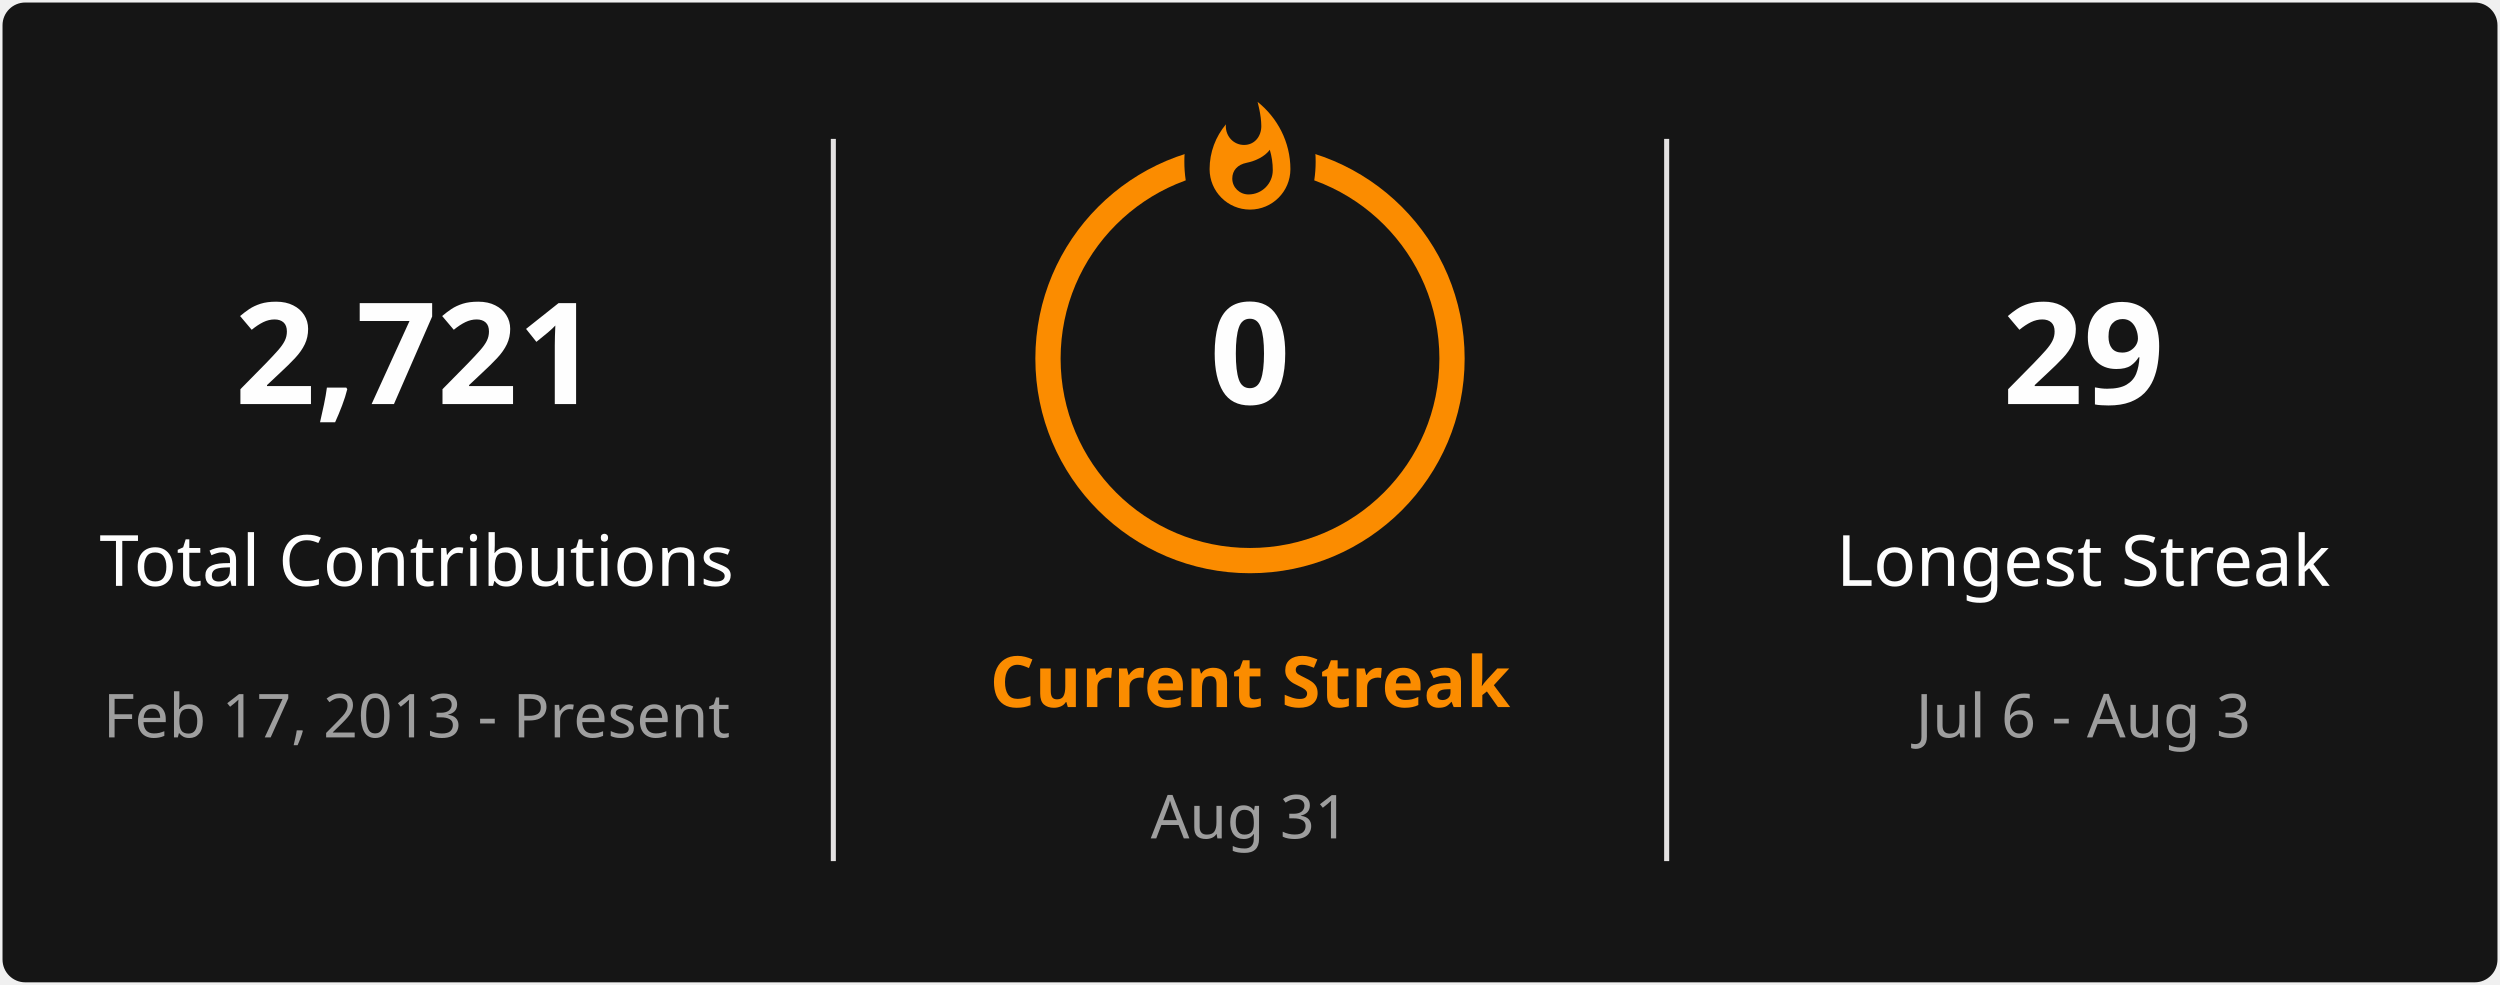
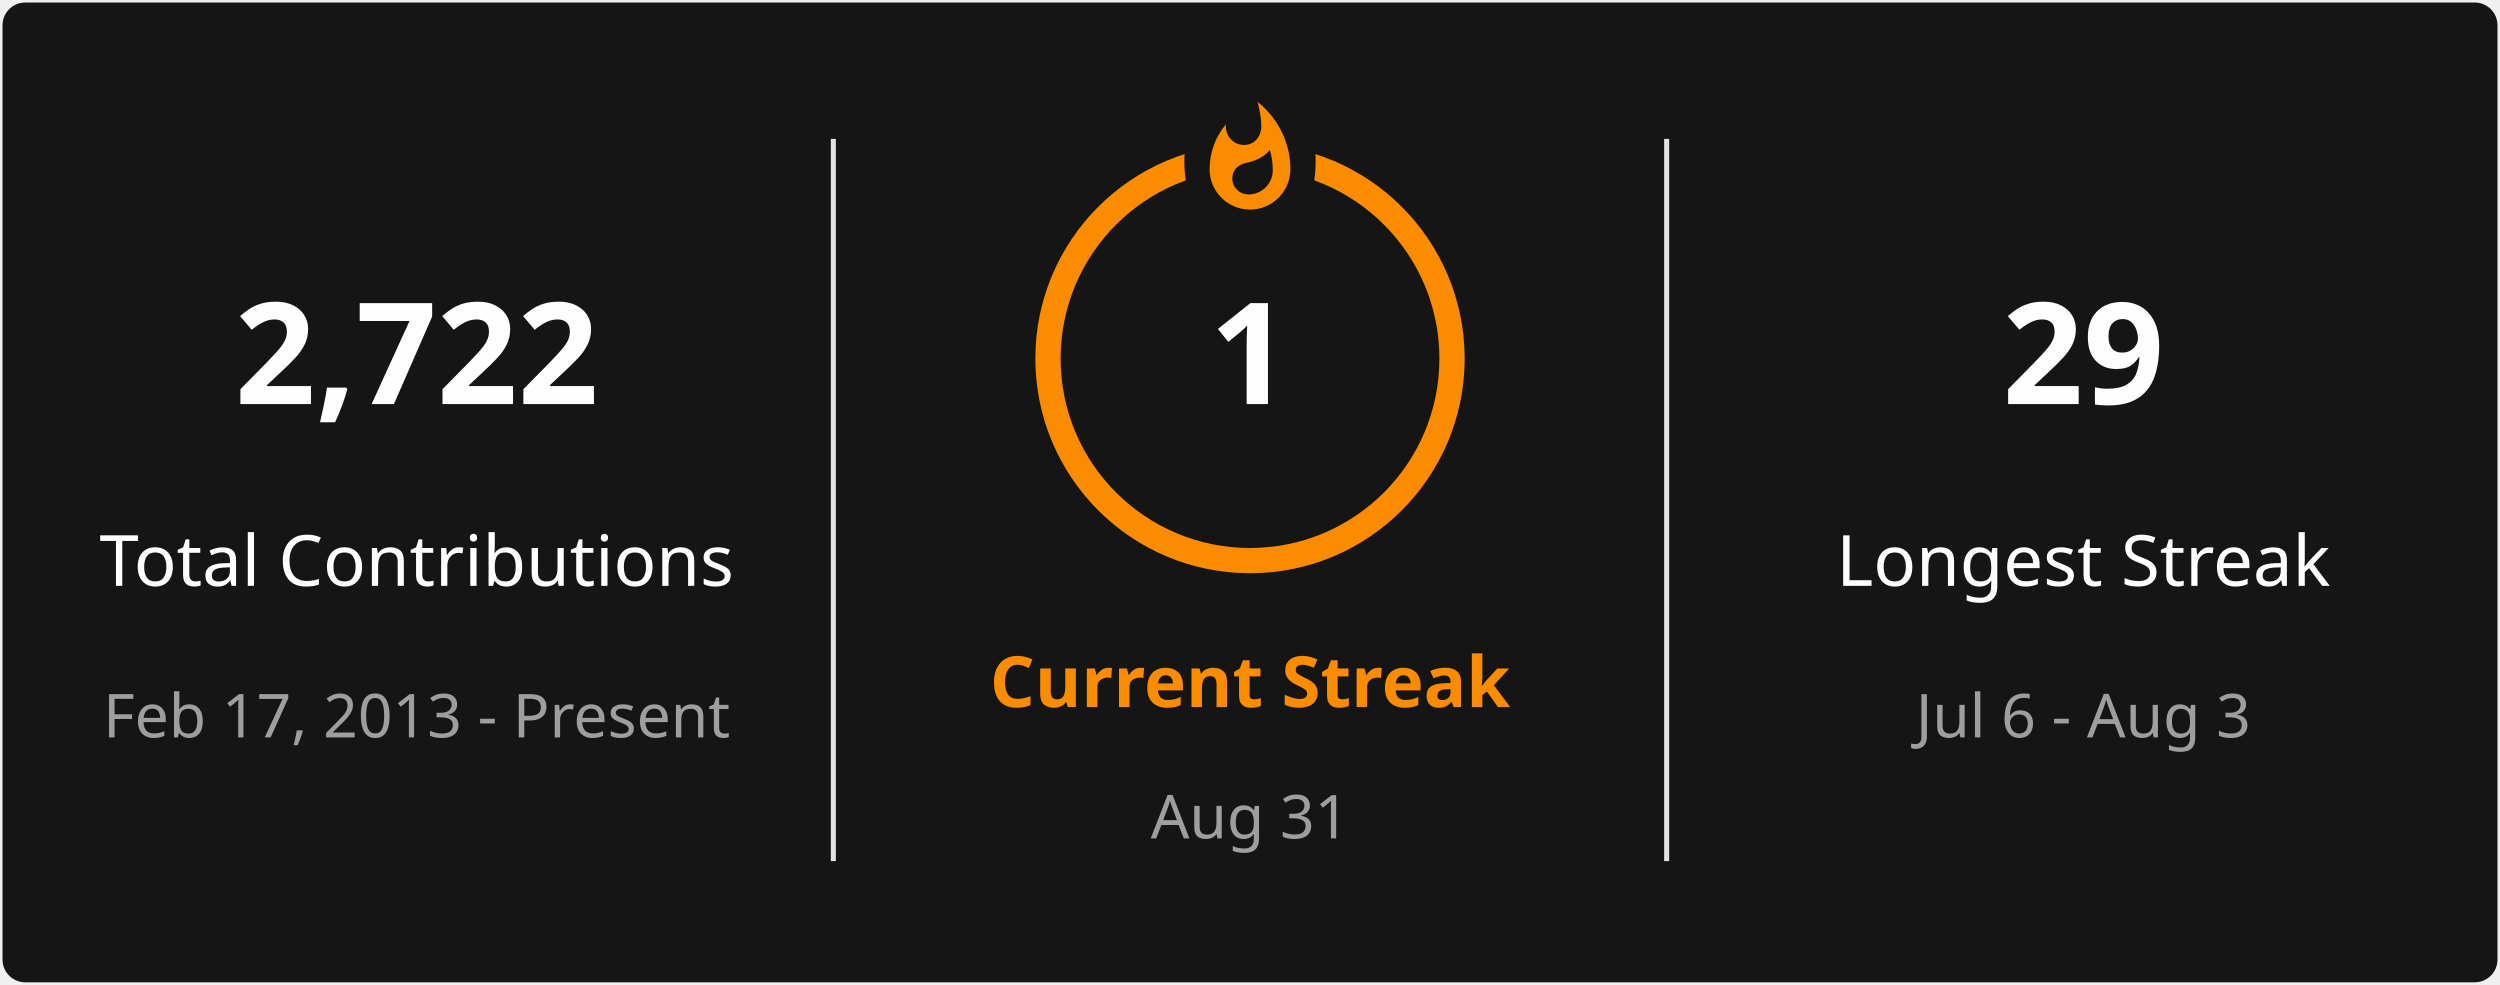
<svg xmlns="http://www.w3.org/2000/svg" style="isolation: isolate" viewBox="0 0 495 195" width="495px" height="195px" direction="ltr">
  <defs>
    <clipPath id="outer_rectangle">
      <rect width="495" height="195" rx="4.5" />
    </clipPath>
    <mask id="mask_out_ring_behind_fire">
      <rect width="495" height="195" fill="white" />
      <ellipse id="mask-ellipse" cx="247.5" cy="32" rx="13" ry="18" fill="black" />
    </mask>
  </defs>
  <g clip-path="url(#outer_rectangle)">
    <g style="isolation: isolate">
      <rect stroke="#000000" stroke-opacity="0" fill="#151515" rx="4.5" x="0.5" y="0.5" width="494" height="194" />
    </g>
    <g style="isolation: isolate">
      <line x1="165" y1="28" x2="165" y2="170" vector-effect="non-scaling-stroke" stroke-width="1" stroke="#E4E2E2" stroke-linejoin="miter" stroke-linecap="square" stroke-miterlimit="3" />
      <line x1="330" y1="28" x2="330" y2="170" vector-effect="non-scaling-stroke" stroke-width="1" stroke="#E4E2E2" stroke-linejoin="miter" stroke-linecap="square" stroke-miterlimit="3" />
    </g>
    <g style="isolation: isolate">
      <g transform="translate(82.5, 48)">
        <text x="0" y="32" stroke-width="0" text-anchor="middle" fill="#FEFEFE" stroke="none" font-family="&quot;Segoe UI&quot;, Ubuntu, sans-serif" font-weight="700" font-size="28px" font-style="normal" style="opacity: 1; opacity: 1;">
-                         2,721
+                         2,722
                    </text>
      </g>
      <g transform="translate(82.5, 84)">
        <text x="0" y="32" stroke-width="0" text-anchor="middle" fill="#FEFEFE" stroke="none" font-family="&quot;Segoe UI&quot;, Ubuntu, sans-serif" font-weight="400" font-size="14px" font-style="normal" style="opacity: 1; opacity: 1;">
                        Total Contributions
                    </text>
      </g>
      <g transform="translate(82.5, 114)">
        <text x="0" y="32" stroke-width="0" text-anchor="middle" fill="#9E9E9E" stroke="none" font-family="&quot;Segoe UI&quot;, Ubuntu, sans-serif" font-weight="400" font-size="12px" font-style="normal" style="opacity: 1; opacity: 1;">
                        Feb 17, 2013 - Present
                    </text>
      </g>
    </g>
    <g style="isolation: isolate">
      <g transform="translate(247.5, 108)">
        <text x="0" y="32" stroke-width="0" text-anchor="middle" fill="#FB8C00" stroke="none" font-family="&quot;Segoe UI&quot;, Ubuntu, sans-serif" font-weight="700" font-size="14px" font-style="normal" style="opacity: 1; opacity: 1;">
                        Current Streak
                    </text>
      </g>
      <g transform="translate(247.5, 145)">
        <text x="0" y="21" stroke-width="0" text-anchor="middle" fill="#9E9E9E" stroke="none" font-family="&quot;Segoe UI&quot;, Ubuntu, sans-serif" font-weight="400" font-size="12px" font-style="normal" style="opacity: 1; opacity: 1;">
                        Aug 31
                    </text>
      </g>
      <g mask="url(#mask_out_ring_behind_fire)">
        <circle cx="247.5" cy="71" r="40" fill="none" stroke="#FB8C00" stroke-width="5" style="opacity: 1; opacity: 1;" />
      </g>
      <g transform="translate(247.5, 19.5)" stroke-opacity="0" style="opacity: 1; opacity: 1;">
        <path d="M -12 -0.5 L 15 -0.5 L 15 23.5 L -12 23.5 L -12 -0.5 Z" fill="none" />
        <path d="M 1.5 0.67 C 1.5 0.67 2.24 3.32 2.24 5.47 C 2.24 7.53 0.89 9.2 -1.17 9.2 C -3.23 9.2 -4.79 7.53 -4.79 5.47 L -4.76 5.11 C -6.78 7.51 -8 10.62 -8 13.99 C -8 18.41 -4.42 22 0 22 C 4.42 22 8 18.41 8 13.99 C 8 8.6 5.41 3.79 1.5 0.67 Z M -0.29 19 C -2.07 19 -3.51 17.6 -3.51 15.86 C -3.51 14.24 -2.46 13.1 -0.7 12.74 C 1.07 12.38 2.9 11.53 3.92 10.16 C 4.31 11.45 4.51 12.81 4.51 14.2 C 4.51 16.85 2.36 19 -0.29 19 Z" fill="#FB8C00" stroke-opacity="0" />
      </g>
      <g transform="translate(247.5, 48)">
        <text x="0" y="32" stroke-width="0" text-anchor="middle" fill="#FEFEFE" stroke="none" font-family="&quot;Segoe UI&quot;, Ubuntu, sans-serif" font-weight="700" font-size="28px" font-style="normal" style="font-size: 28px;">
-                         0
+                         1
                    </text>
      </g>
    </g>
    <g style="isolation: isolate">
      <g transform="translate(412.5, 48)">
        <text x="0" y="32" stroke-width="0" text-anchor="middle" fill="#FEFEFE" stroke="none" font-family="&quot;Segoe UI&quot;, Ubuntu, sans-serif" font-weight="700" font-size="28px" font-style="normal" style="opacity: 1; opacity: 1;">
                        29
                    </text>
      </g>
      <g transform="translate(412.5, 84)">
        <text x="0" y="32" stroke-width="0" text-anchor="middle" fill="#FEFEFE" stroke="none" font-family="&quot;Segoe UI&quot;, Ubuntu, sans-serif" font-weight="400" font-size="14px" font-style="normal" style="opacity: 1; opacity: 1;">
                        Longest Streak
                    </text>
      </g>
      <g transform="translate(412.5, 114)">
        <text x="0" y="32" stroke-width="0" text-anchor="middle" fill="#9E9E9E" stroke="none" font-family="&quot;Segoe UI&quot;, Ubuntu, sans-serif" font-weight="400" font-size="12px" font-style="normal" style="opacity: 1; opacity: 1;">
                        Jul 6 - Aug 3
                    </text>
      </g>
    </g>
  </g>
</svg>
